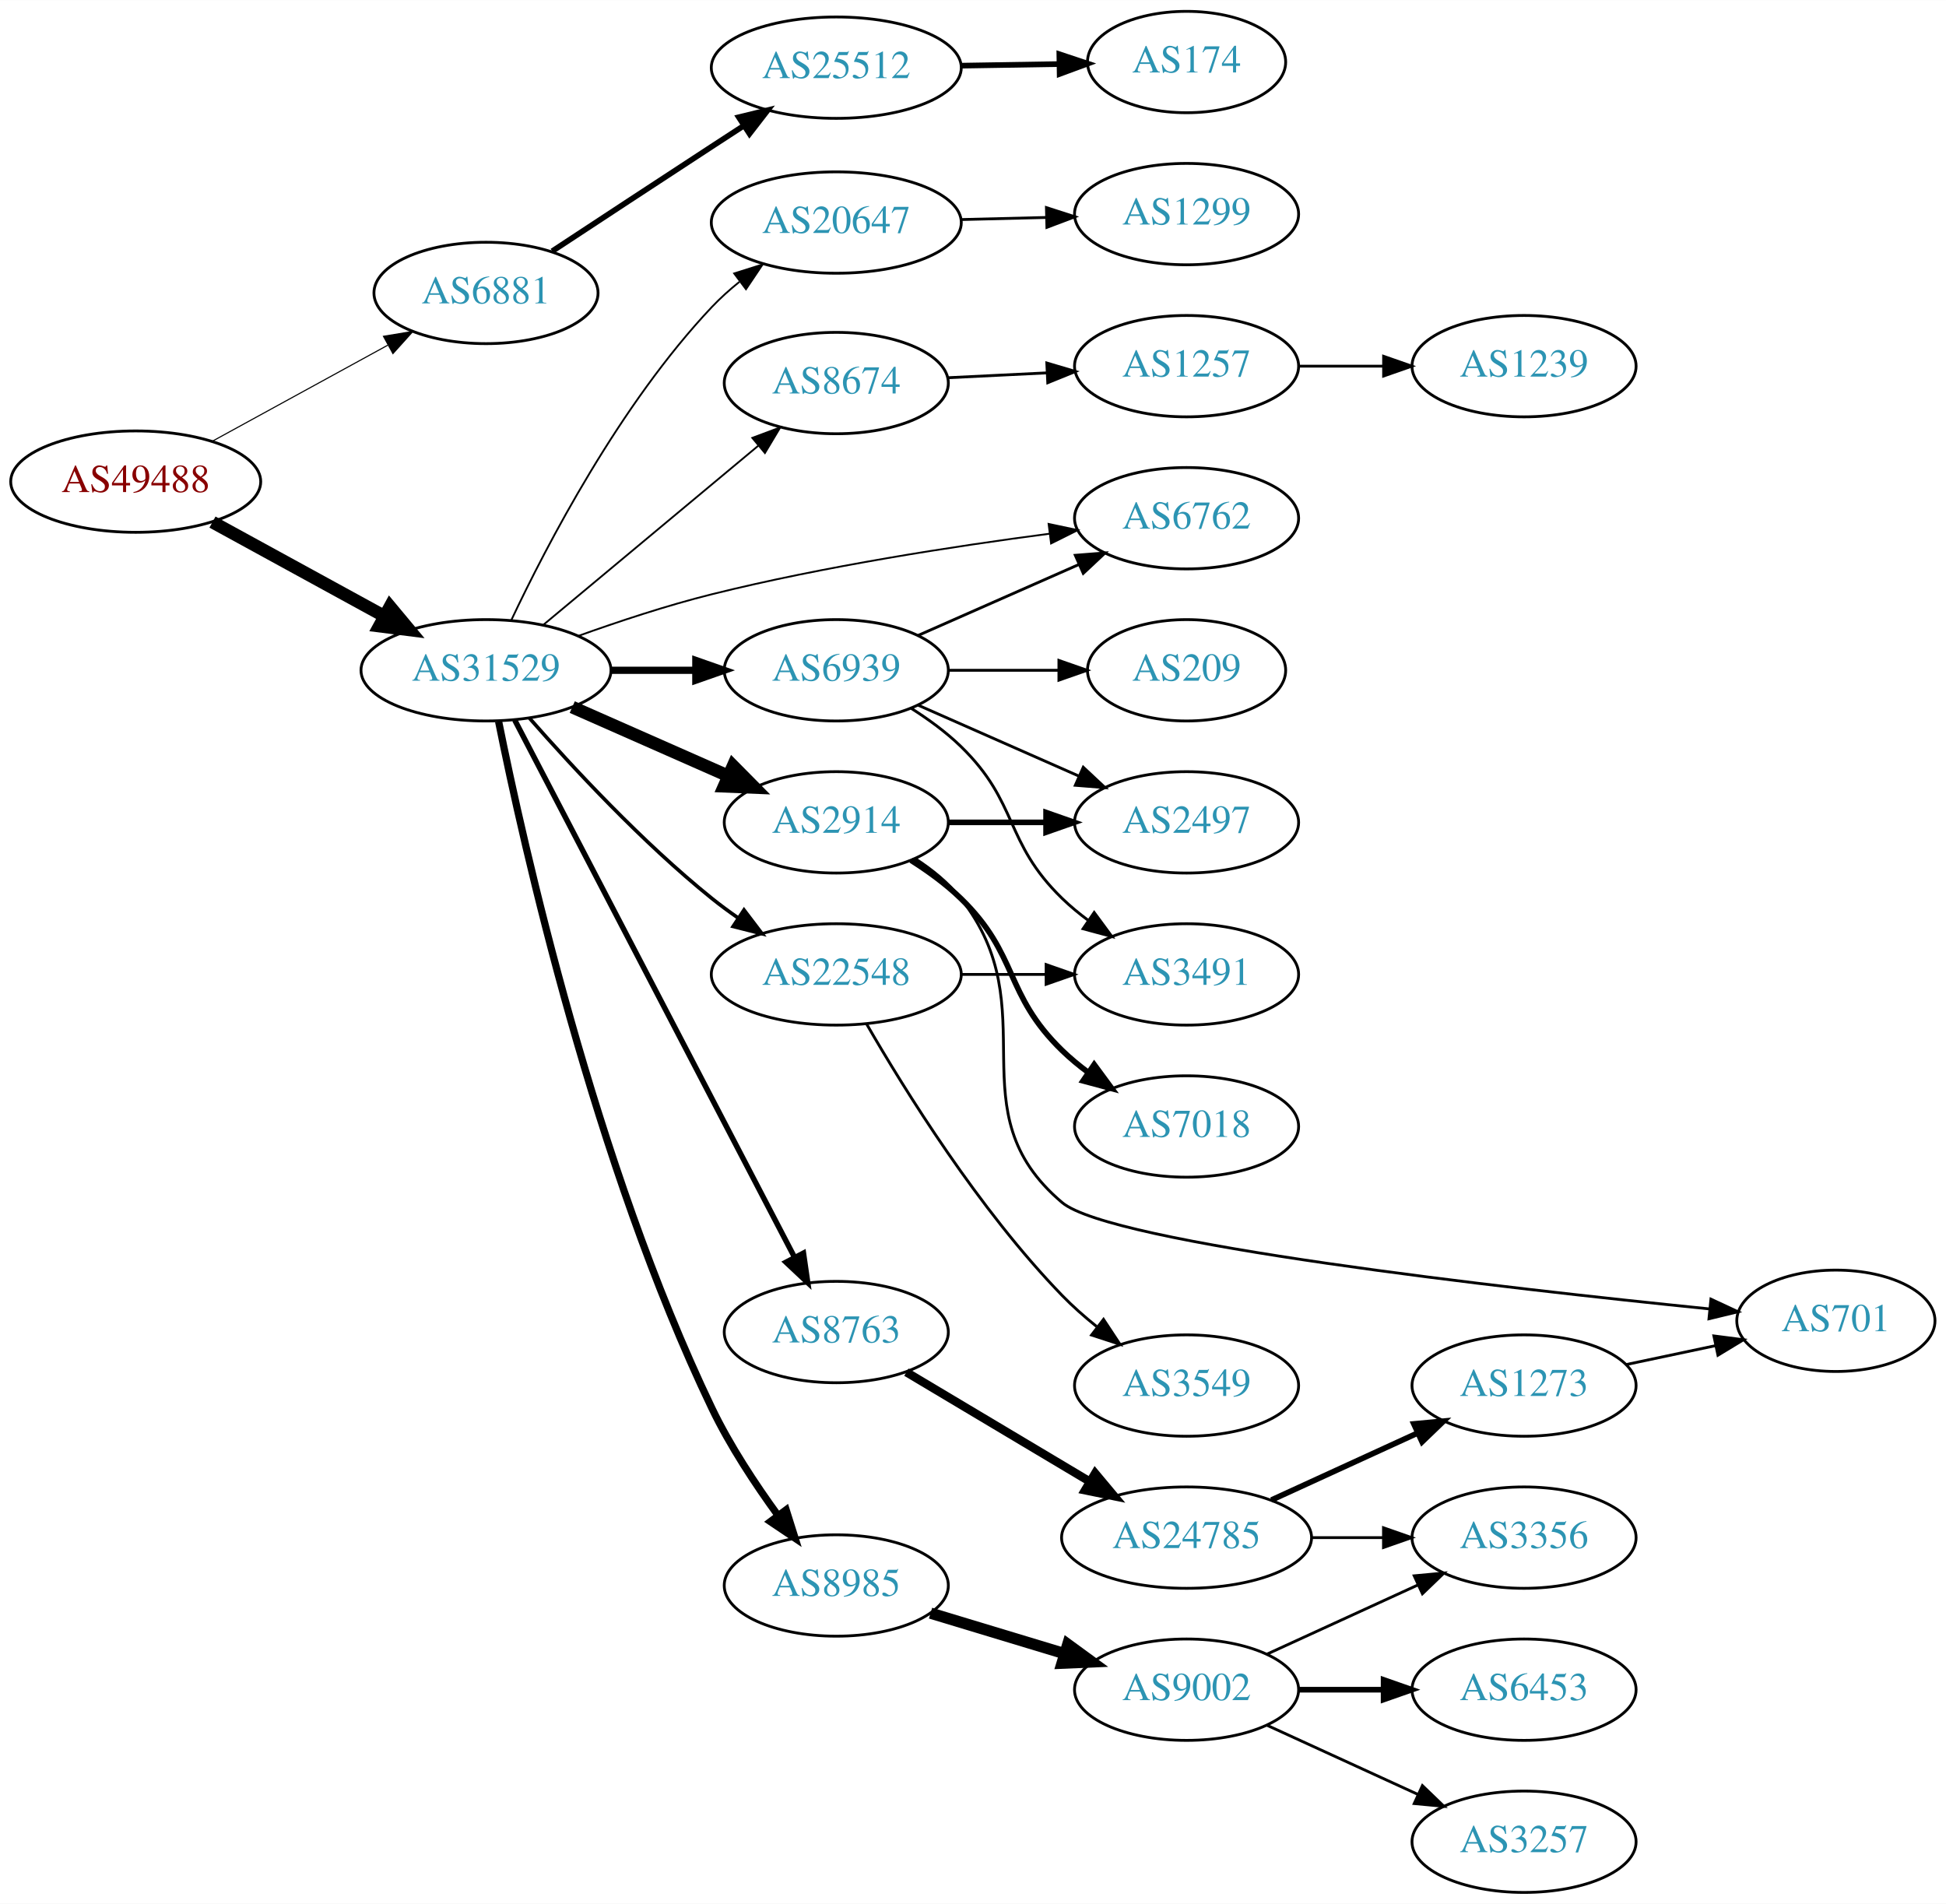
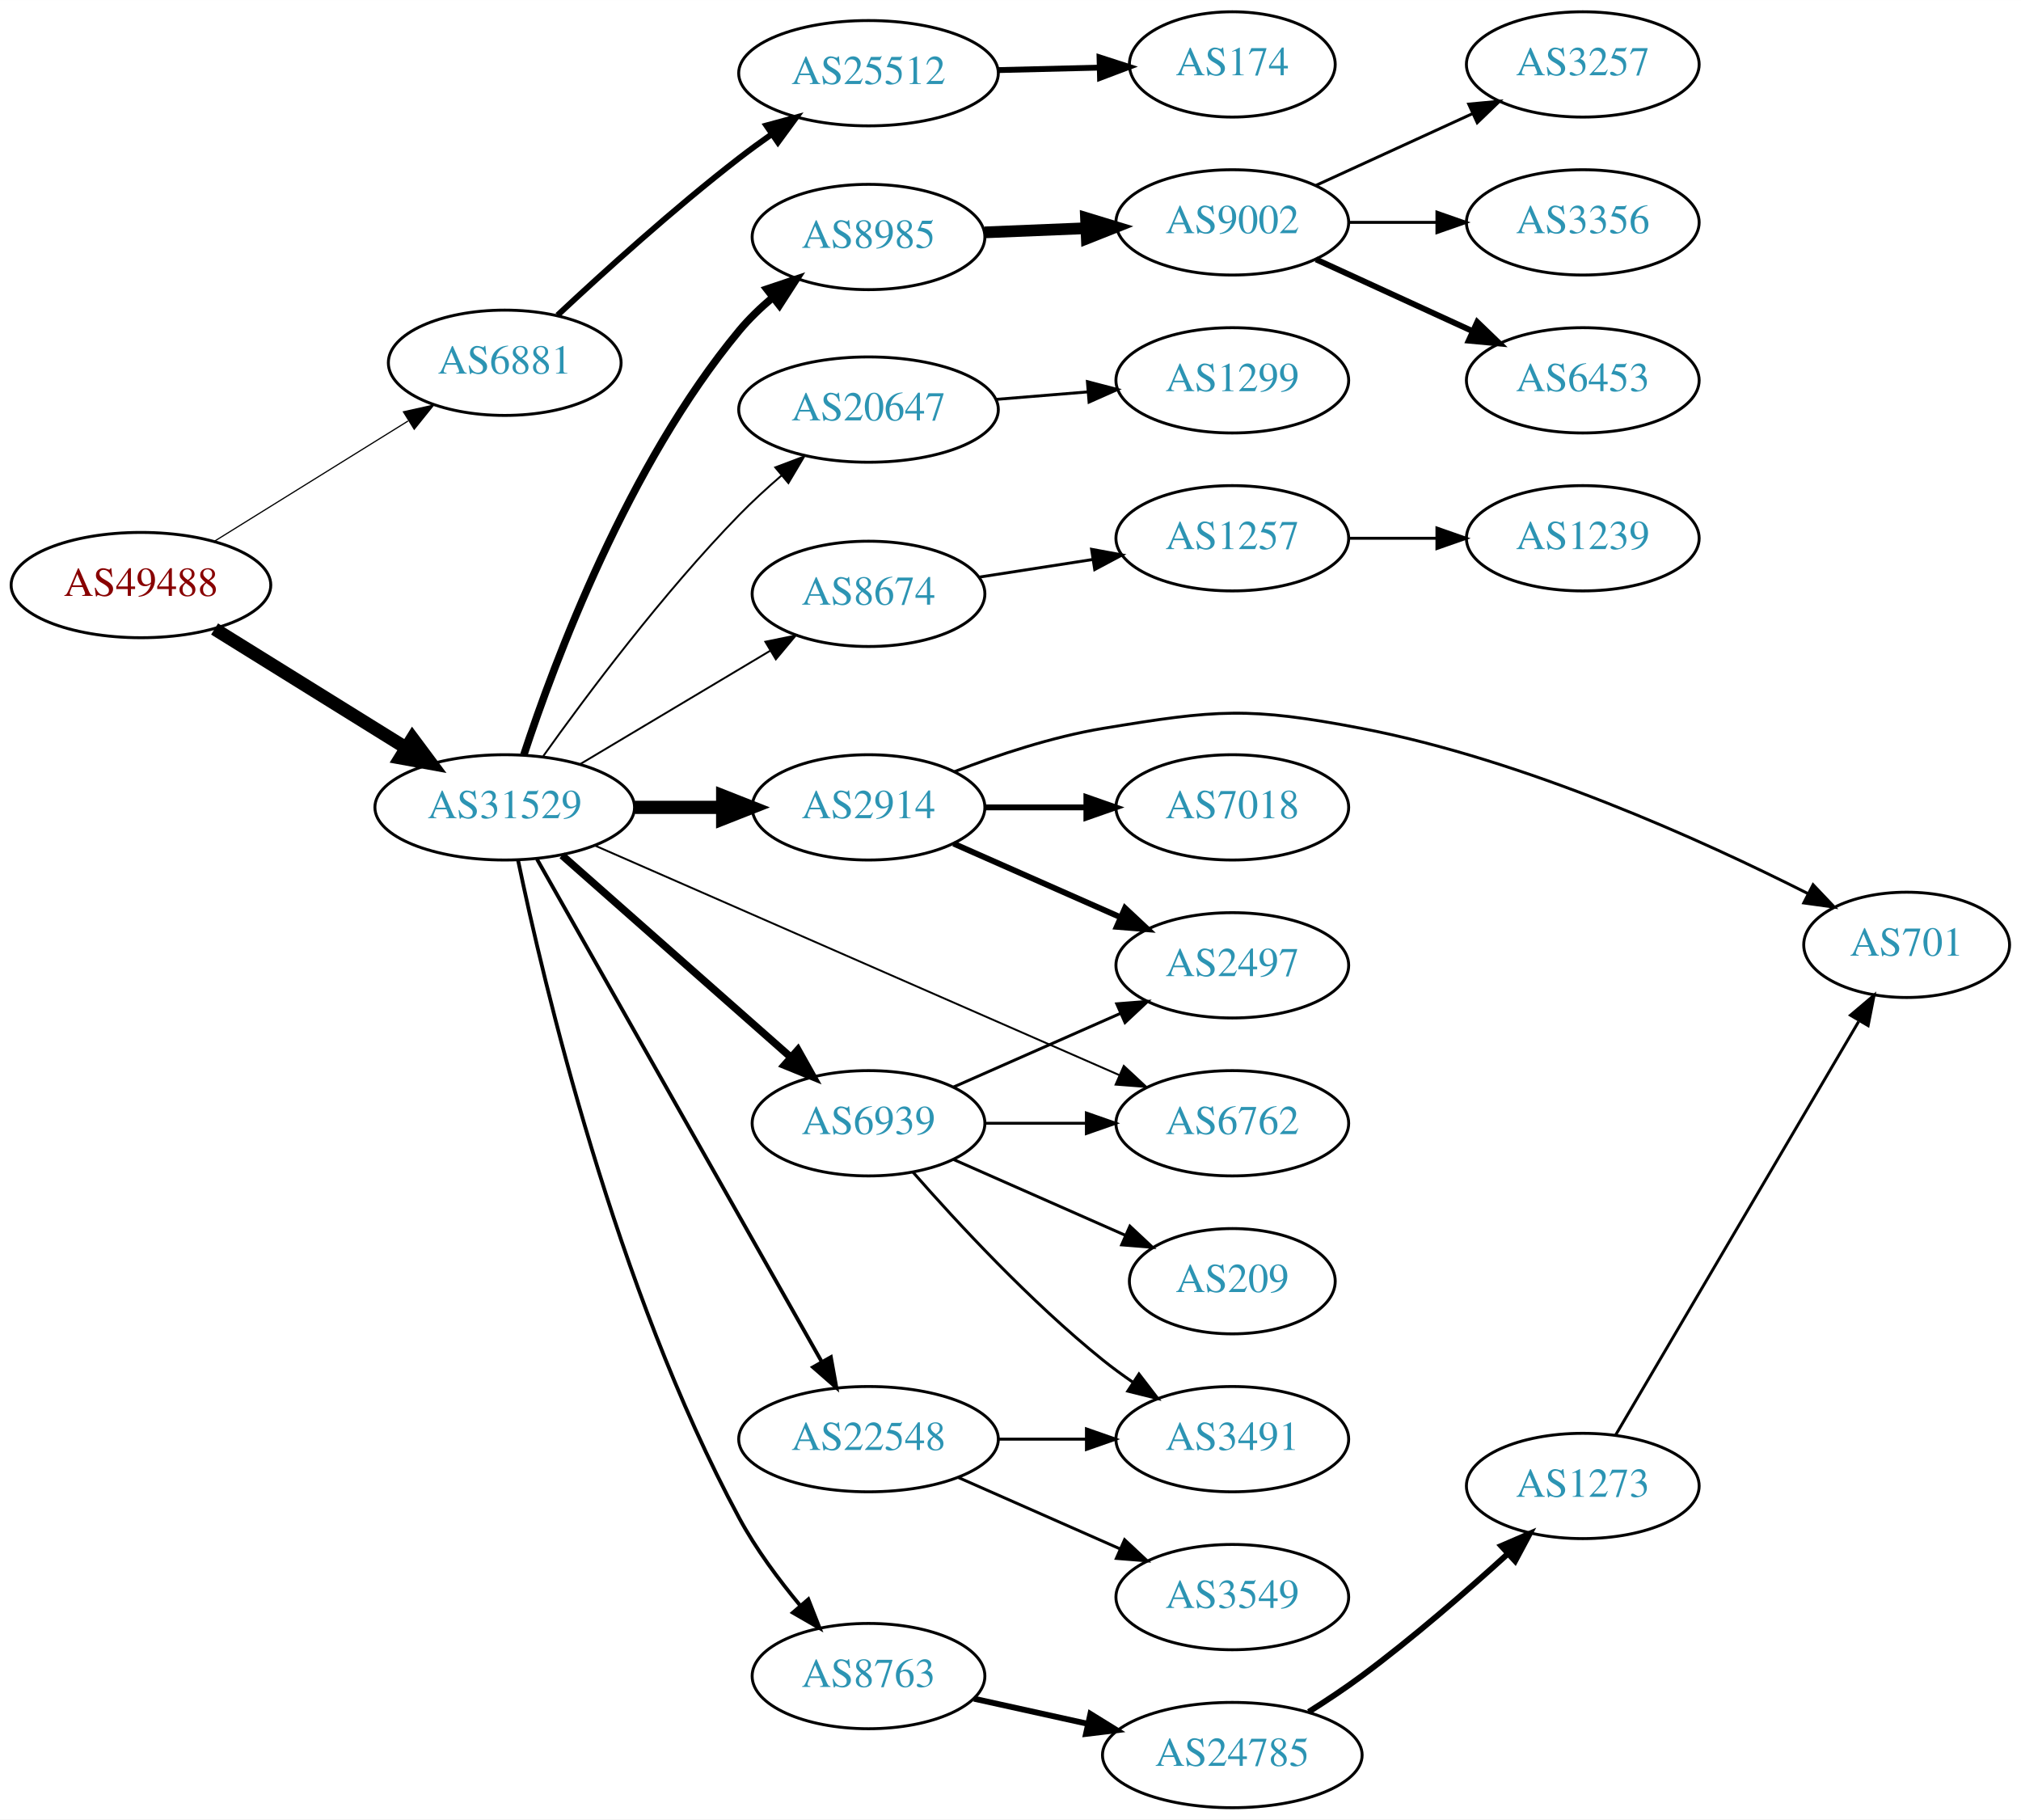
- <svg xmlns="http://www.w3.org/2000/svg" xmlns:xlink="http://www.w3.org/1999/xlink" width="691pt" height="676pt" viewBox="0.00 0.00 691.06 676.00">
-   <g id="graph0" class="graph" transform="scale(1 1) rotate(0) translate(4 672)">
-     <polygon fill="white" stroke="none" points="-4,4 -4,-672 687.055,-672 687.055,4 -4,4" />
+ <svg xmlns="http://www.w3.org/2000/svg" xmlns:xlink="http://www.w3.org/1999/xlink" width="691pt" height="622pt" viewBox="0.00 0.00 691.06 622.00">
+   <g id="graph0" class="graph" transform="scale(1 1) rotate(0) translate(4 618)">
+     <polygon fill="white" stroke="none" points="-4,4 -4,-618 687.055,-618 687.055,4 -4,4" />
    <g id="node1" class="node">
      <g id="a_node1">
        <a xlink:href="/asn/49488" xlink:title="AS49488 ~ nic.at GmbH [AT]">
-           <ellipse fill="#ffffff" stroke="black" cx="44.196" cy="-501" rx="44.393" ry="18" />
-           <text text-anchor="middle" x="44.196" y="-497.3" font-family="Times,serif" font-size="14.00" fill="#880000">AS49488</text>
+           <ellipse fill="#ffffff" stroke="black" cx="44.196" cy="-418" rx="44.393" ry="18" />
+           <text text-anchor="middle" x="44.196" y="-414.3" font-family="Times,serif" font-size="14.00" fill="#880000">AS49488</text>
        </a>
      </g>
    </g>
    <g id="node2" class="node">
      <g id="a_node2">
        <a xlink:href="/asn/6881" xlink:title="AS6881 ~ NIX.CZ z.s.p.o. [CZ]">
-           <ellipse fill="#ffffff" stroke="black" cx="168.588" cy="-568" rx="39.794" ry="18" />
-           <text text-anchor="middle" x="168.588" y="-564.3" font-family="Times,serif" font-size="14.00" fill="#2c94b3">AS6881</text>
+           <ellipse fill="#ffffff" stroke="black" cx="168.588" cy="-494" rx="39.794" ry="18" />
+           <text text-anchor="middle" x="168.588" y="-490.3" font-family="Times,serif" font-size="14.00" fill="#2c94b3">AS6881</text>
        </a>
      </g>
    </g>
    <g id="edge1" class="edge">
-       <path fill="none" stroke="black" stroke-width="0.391" d="M71.452,-515.373C89.643,-525.331 114.029,-538.68 133.688,-549.442" />
-       <polygon fill="black" stroke="black" stroke-width="0.391" points="132.177,-552.605 142.629,-554.337 135.538,-546.465 132.177,-552.605" />
+       <path fill="none" stroke="black" stroke-width="0.409" d="M69.377,-433.015C88.311,-444.772 114.817,-461.231 135.521,-474.088" />
+       <polygon fill="black" stroke="black" stroke-width="0.409" points="133.946,-477.23 144.288,-479.532 137.639,-471.283 133.946,-477.23" />
    </g>
    <g id="node3" class="node">
      <g id="a_node3">
        <a xlink:href="/asn/31529" xlink:title="AS31529 ~ DENIC-ANYCAST-AS [DE]">
-           <ellipse fill="#ffffff" stroke="black" cx="168.588" cy="-434" rx="44.393" ry="18" />
-           <text text-anchor="middle" x="168.588" y="-430.3" font-family="Times,serif" font-size="14.00" fill="#2c94b3">AS31529</text>
+           <ellipse fill="#ffffff" stroke="black" cx="168.588" cy="-342" rx="44.393" ry="18" />
+           <text text-anchor="middle" x="168.588" y="-338.3" font-family="Times,serif" font-size="14.00" fill="#2c94b3">AS31529</text>
        </a>
      </g>
    </g>
    <g id="edge2" class="edge">
-       <path fill="none" stroke="black" stroke-width="4.5" d="M71.452,-486.627C89.279,-476.868 113.056,-463.852 132.503,-453.207" />
-       <polygon fill="black" stroke="black" stroke-width="4.5" points="134.494,-456.605 141.375,-448.349 130.713,-449.697 134.494,-456.605" />
+       <path fill="none" stroke="black" stroke-width="4.5" d="M69.377,-402.985C88.068,-391.379 114.138,-375.19 134.722,-362.409" />
+       <polygon fill="black" stroke="black" stroke-width="4.5" points="137.039,-365.604 143.458,-356.984 132.885,-358.914 137.039,-365.604" />
    </g>
    <g id="node4" class="node">
      <g id="a_node4">
        <a xlink:href="/asn/25512" xlink:title="AS25512 ~ The Czech Republic [CZ]">
-           <ellipse fill="#ffffff" stroke="black" cx="292.98" cy="-648" rx="44.393" ry="18" />
-           <text text-anchor="middle" x="292.98" y="-644.3" font-family="Times,serif" font-size="14.00" fill="#2c94b3">AS25512</text>
+           <ellipse fill="#ffffff" stroke="black" cx="292.98" cy="-593" rx="44.393" ry="18" />
+           <text text-anchor="middle" x="292.98" y="-589.3" font-family="Times,serif" font-size="14.00" fill="#2c94b3">AS25512</text>
        </a>
      </g>
    </g>
    <g id="edge3" class="edge">
-       <path fill="none" stroke="black" stroke-width="2" d="M192.095,-582.829C207.933,-593.251 229.636,-607.508 248.784,-620 252.405,-622.362 256.2,-624.832 259.974,-627.283" />
-       <polygon fill="black" stroke="black" stroke-width="2" points="258.356,-630.405 268.649,-632.912 262.166,-624.533 258.356,-630.405" />
+       <path fill="none" stroke="black" stroke-width="2" d="M186.635,-510.257C202.301,-524.905 226.417,-546.729 248.784,-564 252.339,-566.745 256.142,-569.517 259.963,-572.203" />
+       <polygon fill="black" stroke="black" stroke-width="2" points="258.041,-575.129 268.268,-577.9 262.002,-569.357 258.041,-575.129" />
    </g>
    <g id="node6" class="node">
      <g id="a_node6">
-         <a xlink:href="/asn/2914" xlink:title="AS2914 ~ NTT America, Inc. [US]">
-           <ellipse fill="#ffffff" stroke="black" cx="292.98" cy="-380" rx="39.794" ry="18" />
-           <text text-anchor="middle" x="292.98" y="-376.3" font-family="Times,serif" font-size="14.00" fill="#2c94b3">AS2914</text>
+         <a xlink:href="/asn/6762" xlink:title="AS6762 ~ TELECOM ITALIA SPARKLE S.p.A. [IT]">
+           <ellipse fill="#ffffff" stroke="black" cx="417.373" cy="-234" rx="39.794" ry="18" />
+           <text text-anchor="middle" x="417.373" y="-230.3" font-family="Times,serif" font-size="14.00" fill="#2c94b3">AS6762</text>
        </a>
      </g>
    </g>
    <g id="edge5" class="edge">
-       <path fill="none" stroke="black" stroke-width="4.5" d="M199.216,-420.928C215.81,-413.607 236.67,-404.403 254.403,-396.579" />
-       <polygon fill="black" stroke="black" stroke-width="4.5" points="256.327,-400.034 263.887,-392.395 253.148,-392.829 256.327,-400.034" />
+       <path fill="none" stroke="black" stroke-width="0.643" d="M199.356,-328.973C244.305,-309.302 329.465,-272.033 378.682,-250.494" />
+       <polygon fill="black" stroke="black" stroke-width="0.643" points="380.266,-253.622 388.024,-246.406 377.459,-247.209 380.266,-253.622" />
    </g>
    <g id="node7" class="node">
      <g id="a_node7">
-         <a xlink:href="/asn/22548" xlink:title="AS22548 ~ Nucleo de Inf. e Coord. do Ponto BR - NIC.BR [BR]">
-           <ellipse fill="#ffffff" stroke="black" cx="292.98" cy="-326" rx="44.393" ry="18" />
-           <text text-anchor="middle" x="292.98" y="-322.3" font-family="Times,serif" font-size="14.00" fill="#2c94b3">AS22548</text>
+         <a xlink:href="/asn/8985" xlink:title="AS8985 ~ MSK-IX_Services [RU]">
+           <ellipse fill="#ffffff" stroke="black" cx="292.98" cy="-537" rx="39.794" ry="18" />
+           <text text-anchor="middle" x="292.98" y="-533.3" font-family="Times,serif" font-size="14.00" fill="#2c94b3">AS8985</text>
        </a>
      </g>
    </g>
    <g id="edge6" class="edge">
-       <path fill="none" stroke="black" stroke-width="1.286" d="M184.021,-417.017C199.152,-399.771 224.116,-372.852 248.784,-353 251.712,-350.643 254.859,-348.325 258.07,-346.098" />
-       <polygon fill="black" stroke="black" stroke-width="1.286" points="260.206,-348.882 266.618,-340.448 256.346,-343.042 260.206,-348.882" />
+       <path fill="none" stroke="black" stroke-width="2.571" d="M175.136,-359.995C185.607,-391.85 210.708,-459.122 248.784,-505 252.126,-509.026 256.076,-512.824 260.207,-516.299" />
+       <polygon fill="black" stroke="black" stroke-width="2.571" points="258.219,-519.188 268.262,-522.563 262.516,-513.662 258.219,-519.188" />
    </g>
    <g id="node8" class="node">
      <g id="a_node8">
-         <a xlink:href="/asn/20647" xlink:title="AS20647 ~ IPB [DE]">
-           <ellipse fill="#ffffff" stroke="black" cx="292.98" cy="-593" rx="44.393" ry="18" />
-           <text text-anchor="middle" x="292.98" y="-589.3" font-family="Times,serif" font-size="14.00" fill="#2c94b3">AS20647</text>
+         <a xlink:href="/asn/2914" xlink:title="AS2914 ~ NTT America, Inc. [US]">
+           <ellipse fill="#ffffff" stroke="black" cx="292.98" cy="-342" rx="39.794" ry="18" />
+           <text text-anchor="middle" x="292.98" y="-338.3" font-family="Times,serif" font-size="14.00" fill="#2c94b3">AS2914</text>
        </a>
      </g>
    </g>
    <g id="edge7" class="edge">
-       <path fill="none" stroke="black" stroke-width="0.643" d="M177.585,-451.827C190.051,-478.258 216.112,-528.43 248.784,-563 251.748,-566.135 255.089,-569.135 258.567,-571.943" />
-       <polygon fill="black" stroke="black" stroke-width="0.643" points="256.715,-574.929 266.819,-578.119 260.91,-569.325 256.715,-574.929" />
+       <path fill="none" stroke="black" stroke-width="4.5" d="M213.084,-342C222.773,-342 233.11,-342 243.002,-342" />
+       <polygon fill="black" stroke="black" stroke-width="4.5" points="243.105,-345.938 253.105,-342 243.105,-338.063 243.105,-345.938" />
    </g>
    <g id="node9" class="node">
      <g id="a_node9">
-         <a xlink:href="/asn/6762" xlink:title="AS6762 ~ TELECOM ITALIA SPARKLE S.p.A. [IT]">
-           <ellipse fill="#ffffff" stroke="black" cx="417.373" cy="-488" rx="39.794" ry="18" />
-           <text text-anchor="middle" x="417.373" y="-484.3" font-family="Times,serif" font-size="14.00" fill="#2c94b3">AS6762</text>
+         <a xlink:href="/asn/22548" xlink:title="AS22548 ~ Nucleo de Inf. e Coord. do Ponto BR - NIC.BR [BR]">
+           <ellipse fill="#ffffff" stroke="black" cx="292.98" cy="-126" rx="44.393" ry="18" />
+           <text text-anchor="middle" x="292.98" y="-122.3" font-family="Times,serif" font-size="14.00" fill="#2c94b3">AS22548</text>
        </a>
      </g>
    </g>
    <g id="edge8" class="edge">
-       <path fill="none" stroke="black" stroke-width="0.643" d="M201.205,-446.148C215.559,-451.306 232.856,-457.032 248.784,-461 288.694,-470.942 334.897,-478.069 368.67,-482.495" />
-       <polygon fill="black" stroke="black" stroke-width="0.643" points="368.369,-485.985 378.732,-483.782 369.257,-479.041 368.369,-485.985" />
+       <path fill="none" stroke="black" stroke-width="1.286" d="M179.604,-324.324C201.084,-286.416 251.677,-197.127 276.998,-152.441" />
+       <polygon fill="black" stroke="black" stroke-width="1.286" points="280.113,-154.043 281.998,-143.617 274.023,-150.592 280.113,-154.043" />
    </g>
    <g id="node10" class="node">
      <g id="a_node10">
-         <a xlink:href="/asn/8674" xlink:title="AS8674 ~ Netnod Internet Exchange Sverige AB [SE]">
-           <ellipse fill="#ffffff" stroke="black" cx="292.98" cy="-536" rx="39.794" ry="18" />
-           <text text-anchor="middle" x="292.98" y="-532.3" font-family="Times,serif" font-size="14.00" fill="#2c94b3">AS8674</text>
+         <a xlink:href="/asn/20647" xlink:title="AS20647 ~ IPB [DE]">
+           <ellipse fill="#ffffff" stroke="black" cx="292.98" cy="-478" rx="44.393" ry="18" />
+           <text text-anchor="middle" x="292.98" y="-474.3" font-family="Times,serif" font-size="14.00" fill="#2c94b3">AS20647</text>
        </a>
      </g>
    </g>
    <g id="edge9" class="edge">
-       <path fill="none" stroke="black" stroke-width="0.643" d="M188.982,-450.162C209.603,-467.348 242.354,-494.642 265.378,-513.83" />
-       <polygon fill="black" stroke="black" stroke-width="0.643" points="263.157,-516.535 273.08,-520.249 267.639,-511.158 263.157,-516.535" />
+       <path fill="none" stroke="black" stroke-width="0.643" d="M181.757,-359.515C196.508,-380.208 222.652,-415.207 248.784,-442 253.258,-446.586 258.276,-451.187 263.266,-455.493" />
+       <polygon fill="black" stroke="black" stroke-width="0.643" points="261.089,-458.235 271.002,-461.973 265.584,-452.869 261.089,-458.235" />
    </g>
    <g id="node11" class="node">
      <g id="a_node11">
-         <a xlink:href="/asn/8985" xlink:title="AS8985 ~ MSK-IX_Services [RU]">
-           <ellipse fill="#ffffff" stroke="black" cx="292.98" cy="-109" rx="39.794" ry="18" />
-           <text text-anchor="middle" x="292.98" y="-105.3" font-family="Times,serif" font-size="14.00" fill="#2c94b3">AS8985</text>
+         <a xlink:href="/asn/8674" xlink:title="AS8674 ~ Netnod Internet Exchange Sverige AB [SE]">
+           <ellipse fill="#ffffff" stroke="black" cx="292.98" cy="-415" rx="39.794" ry="18" />
+           <text text-anchor="middle" x="292.98" y="-411.3" font-family="Times,serif" font-size="14.00" fill="#2c94b3">AS8674</text>
        </a>
      </g>
    </g>
    <g id="edge10" class="edge">
-       <path fill="none" stroke="black" stroke-width="2.571" d="M173.066,-415.822C181.835,-372.198 207.165,-258.759 248.784,-172 255.183,-158.661 264.209,-144.983 272.356,-133.795" />
-       <polygon fill="black" stroke="black" stroke-width="2.571" points="275.17,-135.876 278.357,-125.772 269.565,-131.684 275.17,-135.876" />
+       <path fill="none" stroke="black" stroke-width="0.643" d="M194.356,-356.773C213.097,-367.95 239.004,-383.402 259.42,-395.58" />
+       <polygon fill="black" stroke="black" stroke-width="0.643" points="257.701,-398.63 268.082,-400.746 261.287,-392.618 257.701,-398.63" />
    </g>
    <g id="node12" class="node">
      <g id="a_node12">
-         <a xlink:href="/asn/8763" xlink:title="AS8763 ~ Kaiserstr. 75-77 [DE]">
-           <ellipse fill="#ffffff" stroke="black" cx="292.98" cy="-199" rx="39.794" ry="18" />
-           <text text-anchor="middle" x="292.98" y="-195.3" font-family="Times,serif" font-size="14.00" fill="#2c94b3">AS8763</text>
+         <a xlink:href="/asn/6939" xlink:title="AS6939 ~ Hurricane Electric LLC [US]">
+           <ellipse fill="#ffffff" stroke="black" cx="292.98" cy="-234" rx="39.794" ry="18" />
+           <text text-anchor="middle" x="292.98" y="-230.3" font-family="Times,serif" font-size="14.00" fill="#2c94b3">AS6939</text>
        </a>
      </g>
    </g>
    <g id="edge11" class="edge">
-       <path fill="none" stroke="black" stroke-width="1.929" d="M178.788,-416.337C200.104,-375.408 252.977,-273.888 278.186,-225.486" />
-       <polygon fill="black" stroke="black" stroke-width="1.929" points="281.326,-227.034 282.841,-216.548 275.118,-223.8 281.326,-227.034" />
+       <path fill="none" stroke="black" stroke-width="2.571" d="M188.177,-325.597C208.994,-307.228 242.87,-277.335 266.23,-256.722" />
+       <polygon fill="black" stroke="black" stroke-width="2.571" points="268.833,-259.093 274.016,-249.852 264.202,-253.844 268.833,-259.093" />
    </g>
    <g id="node13" class="node">
      <g id="a_node13">
-         <a xlink:href="/asn/6939" xlink:title="AS6939 ~ Hurricane Electric LLC [US]">
-           <ellipse fill="#ffffff" stroke="black" cx="292.98" cy="-434" rx="39.794" ry="18" />
-           <text text-anchor="middle" x="292.98" y="-430.3" font-family="Times,serif" font-size="14.00" fill="#2c94b3">AS6939</text>
+         <a xlink:href="/asn/8763" xlink:title="AS8763 ~ Kaiserstr. 75-77 [DE]">
+           <ellipse fill="#ffffff" stroke="black" cx="292.98" cy="-45" rx="39.794" ry="18" />
+           <text text-anchor="middle" x="292.98" y="-41.3" font-family="Times,serif" font-size="14.00" fill="#2c94b3">AS8763</text>
        </a>
      </g>
    </g>
    <g id="edge12" class="edge">
-       <path fill="none" stroke="black" stroke-width="2.571" d="M213.084,-434C222.773,-434 233.11,-434 243.002,-434" />
-       <polygon fill="black" stroke="black" stroke-width="2.571" points="243.105,-437.5 253.105,-434 243.105,-430.5 243.105,-437.5" />
+       <path fill="none" stroke="black" stroke-width="1.286" d="M173.119,-324.039C181.762,-282.527 206.428,-177.487 248.784,-99 254.459,-88.484 262.251,-77.983 269.656,-69.074" />
+       <polygon fill="black" stroke="black" stroke-width="1.286" points="272.403,-71.248 276.275,-61.386 267.098,-66.68 272.403,-71.248" />
    </g>
    <g id="node5" class="node">
      <g id="a_node5">
        <a xlink:href="/asn/174" xlink:title="AS174 ~ Cogent Communications [US]">
-           <ellipse fill="#ffffff" stroke="black" cx="417.373" cy="-650" rx="35.194" ry="18" />
-           <text text-anchor="middle" x="417.373" y="-646.3" font-family="Times,serif" font-size="14.00" fill="#2c94b3">AS174</text>
+           <ellipse fill="#ffffff" stroke="black" cx="417.373" cy="-596" rx="35.194" ry="18" />
+           <text text-anchor="middle" x="417.373" y="-592.3" font-family="Times,serif" font-size="14.00" fill="#2c94b3">AS174</text>
        </a>
      </g>
    </g>
    <g id="edge4" class="edge">
-       <path fill="none" stroke="black" stroke-width="2" d="M337.476,-648.711C348.733,-648.895 360.865,-649.093 372.159,-649.278" />
-       <polygon fill="black" stroke="black" stroke-width="2" points="372.191,-652.778 382.246,-649.442 372.305,-645.779 372.191,-652.778" />
+       <path fill="none" stroke="black" stroke-width="2" d="M337.131,-594.058C348.408,-594.334 360.581,-594.632 371.924,-594.911" />
+       <polygon fill="black" stroke="black" stroke-width="2" points="371.974,-598.413 382.057,-595.159 372.146,-591.415 371.974,-598.413" />
    </g>
    <g id="node14" class="node">
      <g id="a_node14">
+         <a xlink:href="/asn/9002" xlink:title="AS9002 ~ RETN Limited [EU]">
+           <ellipse fill="#ffffff" stroke="black" cx="417.373" cy="-542" rx="39.794" ry="18" />
+           <text text-anchor="middle" x="417.373" y="-538.3" font-family="Times,serif" font-size="14.00" fill="#2c94b3">AS9002</text>
+         </a>
+       </g>
+     </g>
+     <g id="edge13" class="edge">
+       <path fill="none" stroke="black" stroke-width="4" d="M332.706,-538.582C343.644,-539.029 355.695,-539.521 367.161,-539.99" />
+       <polygon fill="black" stroke="black" stroke-width="4" points="367.344,-543.5 377.479,-540.411 367.63,-536.506 367.344,-543.5" />
+     </g>
+     <g id="node18" class="node">
+       <g id="a_node18">
        <a xlink:href="/asn/2497" xlink:title="AS2497 ~ Internet Initiative Japan Inc. [JP]">
-           <ellipse fill="#ffffff" stroke="black" cx="417.373" cy="-380" rx="39.794" ry="18" />
-           <text text-anchor="middle" x="417.373" y="-376.3" font-family="Times,serif" font-size="14.00" fill="#2c94b3">AS2497</text>
-         </a>
-       </g>
-     </g>
-     <g id="edge13" class="edge">
-       <path fill="none" stroke="black" stroke-width="2" d="M332.706,-380C343.644,-380 355.695,-380 367.161,-380" />
-       <polygon fill="black" stroke="black" stroke-width="2" points="367.479,-383.5 377.479,-380 367.479,-376.5 367.479,-383.5" />
+           <ellipse fill="#ffffff" stroke="black" cx="417.373" cy="-288" rx="39.794" ry="18" />
+           <text text-anchor="middle" x="417.373" y="-284.3" font-family="Times,serif" font-size="14.00" fill="#2c94b3">AS2497</text>
+         </a>
+       </g>
+     </g>
+     <g id="edge17" class="edge">
+       <path fill="none" stroke="black" stroke-width="2" d="M322.06,-329.611C339.008,-322.134 360.805,-312.517 379.174,-304.412" />
+       <polygon fill="black" stroke="black" stroke-width="2" points="380.688,-307.57 388.424,-300.331 377.862,-301.166 380.688,-307.57" />
+     </g>
+     <g id="node19" class="node">
+       <g id="a_node19">
+         <a xlink:href="/asn/701" xlink:title="AS701 ~ UUNET [US]">
+           <ellipse fill="#ffffff" stroke="black" cx="647.958" cy="-295" rx="35.194" ry="18" />
+           <text text-anchor="middle" x="647.958" y="-291.3" font-family="Times,serif" font-size="14.00" fill="#2c94b3">AS701</text>
+         </a>
+       </g>
+     </g>
+     <g id="edge18" class="edge">
+       <path fill="none" stroke="black" d="M322.357,-354.208C337.195,-359.936 355.836,-366.125 373.176,-369 411.933,-375.425 422.989,-376.415 461.569,-369 517.489,-358.252 578.001,-330.814 614.172,-312.54" />
+       <polygon fill="black" stroke="black" points="615.963,-315.555 623.265,-307.879 612.77,-309.326 615.963,-315.555" />
+     </g>
+     <g id="node20" class="node">
+       <g id="a_node20">
+         <a xlink:href="/asn/7018" xlink:title="AS7018 ~ AT&amp;T Services, Inc. [US]">
+           <ellipse fill="#ffffff" stroke="black" cx="417.373" cy="-342" rx="39.794" ry="18" />
+           <text text-anchor="middle" x="417.373" y="-338.3" font-family="Times,serif" font-size="14.00" fill="#2c94b3">AS7018</text>
+         </a>
+       </g>
+     </g>
+     <g id="edge19" class="edge">
+       <path fill="none" stroke="black" stroke-width="2" d="M332.706,-342C343.644,-342 355.695,-342 367.161,-342" />
+       <polygon fill="black" stroke="black" stroke-width="2" points="367.479,-345.5 377.479,-342 367.479,-338.5 367.479,-345.5" />
+     </g>
+     <g id="node21" class="node">
+       <g id="a_node21">
+         <a xlink:href="/asn/3549" xlink:title="AS3549 ~ Level 3 Parent, LLC [US]">
+           <ellipse fill="#ffffff" stroke="black" cx="417.373" cy="-72" rx="39.794" ry="18" />
+           <text text-anchor="middle" x="417.373" y="-68.3" font-family="Times,serif" font-size="14.00" fill="#2c94b3">AS3549</text>
+         </a>
+       </g>
+     </g>
+     <g id="edge20" class="edge">
+       <path fill="none" stroke="black" d="M323.608,-112.928C340.203,-105.607 361.062,-96.403 378.795,-88.579" />
+       <polygon fill="black" stroke="black" points="380.543,-91.634 388.279,-84.395 377.717,-85.23 380.543,-91.634" />
+     </g>
+     <g id="node22" class="node">
+       <g id="a_node22">
+         <a xlink:href="/asn/3491" xlink:title="AS3491 ~ PCCW Global, Inc. [US]">
+           <ellipse fill="#ffffff" stroke="black" cx="417.373" cy="-126" rx="39.794" ry="18" />
+           <text text-anchor="middle" x="417.373" y="-122.3" font-family="Times,serif" font-size="14.00" fill="#2c94b3">AS3491</text>
+         </a>
+       </g>
+     </g>
+     <g id="edge21" class="edge">
+       <path fill="none" stroke="black" d="M337.476,-126C347.165,-126 357.502,-126 367.394,-126" />
+       <polygon fill="black" stroke="black" points="367.497,-129.5 377.497,-126 367.497,-122.5 367.497,-129.5" />
+     </g>
+     <g id="node23" class="node">
+       <g id="a_node23">
+         <a xlink:href="/asn/1299" xlink:title="AS1299 ~ Telia Carrier [EU]">
+           <ellipse fill="#ffffff" stroke="black" cx="417.373" cy="-488" rx="39.794" ry="18" />
+           <text text-anchor="middle" x="417.373" y="-484.3" font-family="Times,serif" font-size="14.00" fill="#2c94b3">AS1299</text>
+         </a>
+       </g>
+     </g>
+     <g id="edge22" class="edge">
+       <path fill="none" stroke="black" d="M336.444,-481.469C346.593,-482.299 357.503,-483.19 367.9,-484.04" />
+       <polygon fill="black" stroke="black" points="367.828,-487.545 378.08,-484.871 368.398,-480.568 367.828,-487.545" />
+     </g>
+     <g id="node24" class="node">
+       <g id="a_node24">
+         <a xlink:href="/asn/1257" xlink:title="AS1257 ~ TELE2 [EU]">
+           <ellipse fill="#ffffff" stroke="black" cx="417.373" cy="-434" rx="39.794" ry="18" />
+           <text text-anchor="middle" x="417.373" y="-430.3" font-family="Times,serif" font-size="14.00" fill="#2c94b3">AS1257</text>
+         </a>
+       </g>
+     </g>
+     <g id="edge23" class="edge">
+       <path fill="none" stroke="black" d="M330.702,-420.701C342.925,-422.598 356.708,-424.738 369.588,-426.737" />
+       <polygon fill="black" stroke="black" points="369.258,-430.228 379.677,-428.303 370.332,-423.311 369.258,-430.228" />
+     </g>
+     <g id="edge27" class="edge">
+       <path fill="none" stroke="black" d="M332.706,-234C343.644,-234 355.695,-234 367.161,-234" />
+       <polygon fill="black" stroke="black" points="367.479,-237.5 377.479,-234 367.479,-230.5 367.479,-237.5" />
+     </g>
+     <g id="edge28" class="edge">
+       <path fill="none" stroke="black" d="M322.06,-246.389C339.008,-253.866 360.805,-263.483 379.174,-271.588" />
+       <polygon fill="black" stroke="black" points="377.862,-274.834 388.424,-275.669 380.688,-268.43 377.862,-274.834" />
+     </g>
+     <g id="edge25" class="edge">
+       <path fill="none" stroke="black" d="M308.133,-217.337C323.234,-200.106 348.355,-172.976 373.176,-153 376.432,-150.38 379.957,-147.808 383.542,-145.354" />
+       <polygon fill="black" stroke="black" points="385.46,-148.281 391.914,-139.879 381.629,-142.423 385.46,-148.281" />
+     </g>
+     <g id="node26" class="node">
+       <g id="a_node26">
+         <a xlink:href="/asn/209" xlink:title="AS209 ~ CenturyLink Communications, LLC [US]">
+           <ellipse fill="#ffffff" stroke="black" cx="417.373" cy="-180" rx="35.194" ry="18" />
+           <text text-anchor="middle" x="417.373" y="-176.3" font-family="Times,serif" font-size="14.00" fill="#2c94b3">AS209</text>
+         </a>
+       </g>
+     </g>
+     <g id="edge26" class="edge">
+       <path fill="none" stroke="black" d="M322.06,-221.611C339.488,-213.922 362.045,-203.969 380.729,-195.726" />
+       <polygon fill="black" stroke="black" points="382.362,-198.831 390.099,-191.592 379.537,-192.427 382.362,-198.831" />
+     </g>
+     <g id="node27" class="node">
+       <g id="a_node27">
+         <a xlink:href="/asn/24785" xlink:title="AS24785 ~ Open Peering [NL]">
+           <ellipse fill="#ffffff" stroke="black" cx="417.373" cy="-18" rx="44.393" ry="18" />
+           <text text-anchor="middle" x="417.373" y="-14.3" font-family="Times,serif" font-size="14.00" fill="#2c94b3">AS24785</text>
+         </a>
+       </g>
+     </g>
+     <g id="edge29" class="edge">
+       <path fill="none" stroke="black" stroke-width="2" d="M329.053,-37.263C341.092,-34.607 354.792,-31.585 367.713,-28.734" />
+       <polygon fill="black" stroke="black" stroke-width="2" points="368.851,-32.068 377.862,-26.495 367.343,-25.232 368.851,-32.068" />
    </g>
    <g id="node15" class="node">
      <g id="a_node15">
-         <a xlink:href="/asn/7018" xlink:title="AS7018 ~ AT&amp;T Services, Inc. [US]">
-           <ellipse fill="#ffffff" stroke="black" cx="417.373" cy="-272" rx="39.794" ry="18" />
-           <text text-anchor="middle" x="417.373" y="-268.3" font-family="Times,serif" font-size="14.00" fill="#2c94b3">AS7018</text>
+         <a xlink:href="/asn/6453" xlink:title="AS6453 ~ TATA COMMUNICATIONS (AMERICA) INC [US]">
+           <ellipse fill="#ffffff" stroke="black" cx="537.215" cy="-488" rx="39.794" ry="18" />
+           <text text-anchor="middle" x="537.215" y="-484.3" font-family="Times,serif" font-size="14.00" fill="#2c94b3">AS6453</text>
        </a>
      </g>
    </g>
    <g id="edge14" class="edge">
-       <path fill="none" stroke="black" stroke-width="2" d="M319.509,-366.538C325.672,-362.638 331.974,-358.052 337.176,-353 357.87,-332.906 352.483,-319.094 373.176,-299 376.022,-296.237 379.195,-293.614 382.496,-291.166" />
-       <polygon fill="black" stroke="black" stroke-width="2" points="384.561,-293.994 390.843,-285.462 380.612,-288.214 384.561,-293.994" />
+       <path fill="none" stroke="black" stroke-width="2" d="M446.001,-529.339C461.958,-522.027 482.229,-512.739 499.512,-504.819" />
+       <polygon fill="black" stroke="black" stroke-width="2" points="501.126,-507.929 508.759,-500.581 498.21,-501.565 501.126,-507.929" />
    </g>
    <g id="node16" class="node">
      <g id="a_node16">
-         <a xlink:href="/asn/701" xlink:title="AS701 ~ UUNET [US]">
-           <ellipse fill="#ffffff" stroke="black" cx="647.958" cy="-203" rx="35.194" ry="18" />
-           <text text-anchor="middle" x="647.958" y="-199.3" font-family="Times,serif" font-size="14.00" fill="#2c94b3">AS701</text>
+         <a xlink:href="/asn/3257" xlink:title="AS3257 ~ GTT [DE]">
+           <ellipse fill="#ffffff" stroke="black" cx="537.215" cy="-596" rx="39.794" ry="18" />
+           <text text-anchor="middle" x="537.215" y="-592.3" font-family="Times,serif" font-size="14.00" fill="#2c94b3">AS3257</text>
        </a>
      </g>
    </g>
    <g id="edge15" class="edge">
-       <path fill="none" stroke="black" d="M320.952,-367.145C326.94,-363.28 332.8,-358.559 337.176,-353 368.475,-313.246 334.499,-277.62 373.176,-245 390.454,-230.429 530.013,-214.608 602.931,-207.231" />
-       <polygon fill="black" stroke="black" points="603.581,-210.684 613.183,-206.205 602.884,-203.718 603.581,-210.684" />
+       <path fill="none" stroke="black" d="M446.001,-554.661C461.958,-561.973 482.229,-571.261 499.512,-579.181" />
+       <polygon fill="black" stroke="black" points="498.21,-582.435 508.759,-583.419 501.126,-576.071 498.21,-582.435" />
    </g>
    <g id="node17" class="node">
      <g id="a_node17">
-         <a xlink:href="/asn/3491" xlink:title="AS3491 ~ PCCW Global, Inc. [US]">
-           <ellipse fill="#ffffff" stroke="black" cx="417.373" cy="-326" rx="39.794" ry="18" />
-           <text text-anchor="middle" x="417.373" y="-322.3" font-family="Times,serif" font-size="14.00" fill="#2c94b3">AS3491</text>
+         <a xlink:href="/asn/3356" xlink:title="AS3356 ~ Level 3 Parent, LLC [US]">
+           <ellipse fill="#ffffff" stroke="black" cx="537.215" cy="-542" rx="39.794" ry="18" />
+           <text text-anchor="middle" x="537.215" y="-538.3" font-family="Times,serif" font-size="14.00" fill="#2c94b3">AS3356</text>
        </a>
      </g>
    </g>
    <g id="edge16" class="edge">
-       <path fill="none" stroke="black" d="M337.476,-326C347.165,-326 357.502,-326 367.394,-326" />
-       <polygon fill="black" stroke="black" points="367.497,-329.5 377.497,-326 367.497,-322.5 367.497,-329.5" />
-     </g>
-     <g id="node18" class="node">
-       <g id="a_node18">
-         <a xlink:href="/asn/3549" xlink:title="AS3549 ~ Level 3 Parent, LLC [US]">
-           <ellipse fill="#ffffff" stroke="black" cx="417.373" cy="-180" rx="39.794" ry="18" />
-           <text text-anchor="middle" x="417.373" y="-176.3" font-family="Times,serif" font-size="14.00" fill="#2c94b3">AS3549</text>
-         </a>
-       </g>
-     </g>
-     <g id="edge17" class="edge">
-       <path fill="none" stroke="black" d="M303.697,-308.479C317.287,-284.91 343.645,-242.444 373.176,-212 376.899,-208.163 381.118,-204.441 385.425,-200.974" />
-       <polygon fill="black" stroke="black" points="387.878,-203.505 393.71,-194.66 383.635,-197.938 387.878,-203.505" />
-     </g>
-     <g id="node19" class="node">
-       <g id="a_node19">
-         <a xlink:href="/asn/1299" xlink:title="AS1299 ~ Telia Carrier [EU]">
-           <ellipse fill="#ffffff" stroke="black" cx="417.373" cy="-596" rx="39.794" ry="18" />
-           <text text-anchor="middle" x="417.373" y="-592.3" font-family="Times,serif" font-size="14.00" fill="#2c94b3">AS1299</text>
-         </a>
-       </g>
-     </g>
-     <g id="edge18" class="edge">
-       <path fill="none" stroke="black" d="M337.131,-594.058C346.939,-594.298 357.425,-594.555 367.453,-594.801" />
-       <polygon fill="black" stroke="black" points="367.606,-598.306 377.689,-595.052 367.778,-591.308 367.606,-598.306" />
-     </g>
-     <g id="node20" class="node">
-       <g id="a_node20">
-         <a xlink:href="/asn/1257" xlink:title="AS1257 ~ TELE2 [EU]">
-           <ellipse fill="#ffffff" stroke="black" cx="417.373" cy="-542" rx="39.794" ry="18" />
-           <text text-anchor="middle" x="417.373" y="-538.3" font-family="Times,serif" font-size="14.00" fill="#2c94b3">AS1257</text>
-         </a>
-       </g>
-     </g>
-     <g id="edge19" class="edge">
-       <path fill="none" stroke="black" d="M332.706,-537.898C343.864,-538.445 356.18,-539.049 367.852,-539.621" />
-       <polygon fill="black" stroke="black" points="367.739,-543.12 377.899,-540.114 368.082,-536.128 367.739,-543.12" />
-     </g>
-     <g id="node22" class="node">
-       <g id="a_node22">
-         <a xlink:href="/asn/9002" xlink:title="AS9002 ~ RETN Limited [EU]">
-           <ellipse fill="#ffffff" stroke="black" cx="417.373" cy="-72" rx="39.794" ry="18" />
-           <text text-anchor="middle" x="417.373" y="-68.3" font-family="Times,serif" font-size="14.00" fill="#2c94b3">AS9002</text>
-         </a>
-       </g>
-     </g>
-     <g id="edge21" class="edge">
-       <path fill="none" stroke="black" stroke-width="4" d="M326.458,-99.182C340.981,-94.791 358.296,-89.557 373.835,-84.859" />
-       <polygon fill="black" stroke="black" stroke-width="4" points="375.184,-88.108 383.743,-81.864 373.158,-81.408 375.184,-88.108" />
-     </g>
-     <g id="node26" class="node">
-       <g id="a_node26">
-         <a xlink:href="/asn/24785" xlink:title="AS24785 ~ Open Peering [NL]">
-           <ellipse fill="#ffffff" stroke="black" cx="417.373" cy="-126" rx="44.393" ry="18" />
-           <text text-anchor="middle" x="417.373" y="-122.3" font-family="Times,serif" font-size="14.00" fill="#2c94b3">AS24785</text>
-         </a>
-       </g>
-     </g>
-     <g id="edge25" class="edge">
-       <path fill="none" stroke="black" stroke-width="3" d="M317.869,-184.752C336.413,-173.691 362.347,-158.223 382.95,-145.935" />
-       <polygon fill="black" stroke="black" stroke-width="3" points="384.909,-148.841 391.705,-140.713 381.323,-142.83 384.909,-148.841" />
-     </g>
-     <g id="edge30" class="edge">
-       <path fill="none" stroke="black" d="M322.06,-446.389C339.008,-453.866 360.805,-463.483 379.174,-471.588" />
-       <polygon fill="black" stroke="black" points="377.862,-474.834 388.424,-475.669 380.688,-468.43 377.862,-474.834" />
-     </g>
-     <g id="edge32" class="edge">
-       <path fill="none" stroke="black" d="M322.06,-421.611C339.008,-414.134 360.805,-404.517 379.174,-396.412" />
-       <polygon fill="black" stroke="black" points="380.688,-399.57 388.424,-392.331 377.862,-393.166 380.688,-399.57" />
-     </g>
-     <g id="edge31" class="edge">
-       <path fill="none" stroke="black" d="M319.509,-420.538C325.672,-416.638 331.974,-412.052 337.176,-407 357.87,-386.906 352.483,-373.094 373.176,-353 376.022,-350.237 379.195,-347.614 382.496,-345.166" />
-       <polygon fill="black" stroke="black" points="384.561,-347.994 390.843,-339.462 380.612,-342.214 384.561,-347.994" />
+       <path fill="none" stroke="black" d="M457.285,-542C466.839,-542 477.188,-542 487.151,-542" />
+       <polygon fill="black" stroke="black" points="487.343,-545.5 497.343,-542 487.343,-538.5 487.343,-545.5" />
+     </g>
+     <g id="node25" class="node">
+       <g id="a_node25">
+         <a xlink:href="/asn/1239" xlink:title="AS1239 ~ Sprint [US]">
+           <ellipse fill="#ffffff" stroke="black" cx="537.215" cy="-434" rx="39.794" ry="18" />
+           <text text-anchor="middle" x="537.215" y="-430.3" font-family="Times,serif" font-size="14.00" fill="#2c94b3">AS1239</text>
+         </a>
+       </g>
+     </g>
+     <g id="edge24" class="edge">
+       <path fill="none" stroke="black" d="M457.285,-434C466.839,-434 477.188,-434 487.151,-434" />
+       <polygon fill="black" stroke="black" points="487.343,-437.5 497.343,-434 487.343,-430.5 487.343,-437.5" />
    </g>
    <g id="node28" class="node">
      <g id="a_node28">
-         <a xlink:href="/asn/209" xlink:title="AS209 ~ CenturyLink Communications, LLC [US]">
-           <ellipse fill="#ffffff" stroke="black" cx="417.373" cy="-434" rx="35.194" ry="18" />
-           <text text-anchor="middle" x="417.373" y="-430.3" font-family="Times,serif" font-size="14.00" fill="#2c94b3">AS209</text>
-         </a>
-       </g>
-     </g>
-     <g id="edge29" class="edge">
-       <path fill="none" stroke="black" d="M332.706,-434C345.195,-434 359.134,-434 371.998,-434" />
-       <polygon fill="black" stroke="black" points="372.035,-437.5 382.035,-434 372.035,-430.5 372.035,-437.5" />
-     </g>
-     <g id="node21" class="node">
-       <g id="a_node21">
-         <a xlink:href="/asn/1239" xlink:title="AS1239 ~ Sprint [US]">
-           <ellipse fill="#ffffff" stroke="black" cx="537.215" cy="-542" rx="39.794" ry="18" />
-           <text text-anchor="middle" x="537.215" y="-538.3" font-family="Times,serif" font-size="14.00" fill="#2c94b3">AS1239</text>
-         </a>
-       </g>
-     </g>
-     <g id="edge20" class="edge">
-       <path fill="none" stroke="black" d="M457.285,-542C466.839,-542 477.188,-542 487.151,-542" />
-       <polygon fill="black" stroke="black" points="487.343,-545.5 497.343,-542 487.343,-538.5 487.343,-545.5" />
-     </g>
-     <g id="node23" class="node">
-       <g id="a_node23">
-         <a xlink:href="/asn/3257" xlink:title="AS3257 ~ GTT [DE]">
-           <ellipse fill="#ffffff" stroke="black" cx="537.215" cy="-18" rx="39.794" ry="18" />
-           <text text-anchor="middle" x="537.215" y="-14.3" font-family="Times,serif" font-size="14.00" fill="#2c94b3">AS3257</text>
-         </a>
-       </g>
-     </g>
-     <g id="edge22" class="edge">
-       <path fill="none" stroke="black" d="M446.001,-59.339C461.958,-52.027 482.229,-42.739 499.512,-34.819" />
-       <polygon fill="black" stroke="black" points="501.126,-37.929 508.759,-30.581 498.21,-31.565 501.126,-37.929" />
-     </g>
-     <g id="node24" class="node">
-       <g id="a_node24">
-         <a xlink:href="/asn/6453" xlink:title="AS6453 ~ TATA COMMUNICATIONS (AMERICA) INC [US]">
-           <ellipse fill="#ffffff" stroke="black" cx="537.215" cy="-72" rx="39.794" ry="18" />
-           <text text-anchor="middle" x="537.215" y="-68.3" font-family="Times,serif" font-size="14.00" fill="#2c94b3">AS6453</text>
-         </a>
-       </g>
-     </g>
-     <g id="edge23" class="edge">
-       <path fill="none" stroke="black" stroke-width="2" d="M457.285,-72C466.839,-72 477.188,-72 487.151,-72" />
-       <polygon fill="black" stroke="black" stroke-width="2" points="487.343,-75.5 497.343,-72 487.343,-68.5 487.343,-75.5" />
-     </g>
-     <g id="node25" class="node">
-       <g id="a_node25">
-         <a xlink:href="/asn/3356" xlink:title="AS3356 ~ Level 3 Parent, LLC [US]">
-           <ellipse fill="#ffffff" stroke="black" cx="537.215" cy="-126" rx="39.794" ry="18" />
-           <text text-anchor="middle" x="537.215" y="-122.3" font-family="Times,serif" font-size="14.00" fill="#2c94b3">AS3356</text>
-         </a>
-       </g>
-     </g>
-     <g id="edge24" class="edge">
-       <path fill="none" stroke="black" d="M446.001,-84.661C461.958,-91.973 482.229,-101.261 499.512,-109.181" />
-       <polygon fill="black" stroke="black" points="498.21,-112.435 508.759,-113.419 501.126,-106.071 498.21,-112.435" />
-     </g>
-     <g id="edge27" class="edge">
-       <path fill="none" stroke="black" d="M461.584,-126C469.896,-126 478.659,-126 487.141,-126" />
-       <polygon fill="black" stroke="black" points="487.3,-129.5 497.3,-126 487.3,-122.5 487.3,-129.5" />
-     </g>
-     <g id="node27" class="node">
-       <g id="a_node27">
        <a xlink:href="/asn/1273" xlink:title="AS1273 ~ Vodafone Group PLC [EU]">
-           <ellipse fill="#ffffff" stroke="black" cx="537.215" cy="-180" rx="39.794" ry="18" />
-           <text text-anchor="middle" x="537.215" y="-176.3" font-family="Times,serif" font-size="14.00" fill="#2c94b3">AS1273</text>
-         </a>
-       </g>
-     </g>
-     <g id="edge26" class="edge">
-       <path fill="none" stroke="black" stroke-width="2" d="M447.502,-139.348C463.113,-146.502 482.511,-155.391 499.183,-163.03" />
-       <polygon fill="black" stroke="black" stroke-width="2" points="498.086,-166.378 508.635,-167.362 501.002,-160.014 498.086,-166.378" />
-     </g>
-     <g id="edge28" class="edge">
-       <path fill="none" stroke="black" d="M573.521,-187.467C583.672,-189.615 594.839,-191.976 605.334,-194.196" />
-       <polygon fill="black" stroke="black" points="604.627,-197.624 615.135,-196.269 606.076,-190.776 604.627,-197.624" />
+           <ellipse fill="#ffffff" stroke="black" cx="537.215" cy="-110" rx="39.794" ry="18" />
+           <text text-anchor="middle" x="537.215" y="-106.3" font-family="Times,serif" font-size="14.00" fill="#2c94b3">AS1273</text>
+         </a>
+       </g>
+     </g>
+     <g id="edge30" class="edge">
+       <path fill="none" stroke="black" stroke-width="2" d="M443.489,-32.767C449.533,-36.573 455.883,-40.789 461.569,-45 479.045,-57.945 497.486,-73.978 511.667,-86.881" />
+       <polygon fill="black" stroke="black" stroke-width="2" points="509.342,-89.498 519.073,-93.688 514.079,-84.344 509.342,-89.498" />
+     </g>
+     <g id="edge31" class="edge">
+       <path fill="none" stroke="black" d="M548.445,-127.404C567.601,-159.992 608.974,-230.378 631.53,-268.753" />
+       <polygon fill="black" stroke="black" points="628.75,-270.929 636.835,-277.777 634.784,-267.382 628.75,-270.929" />
    </g>
  </g>
</svg>
